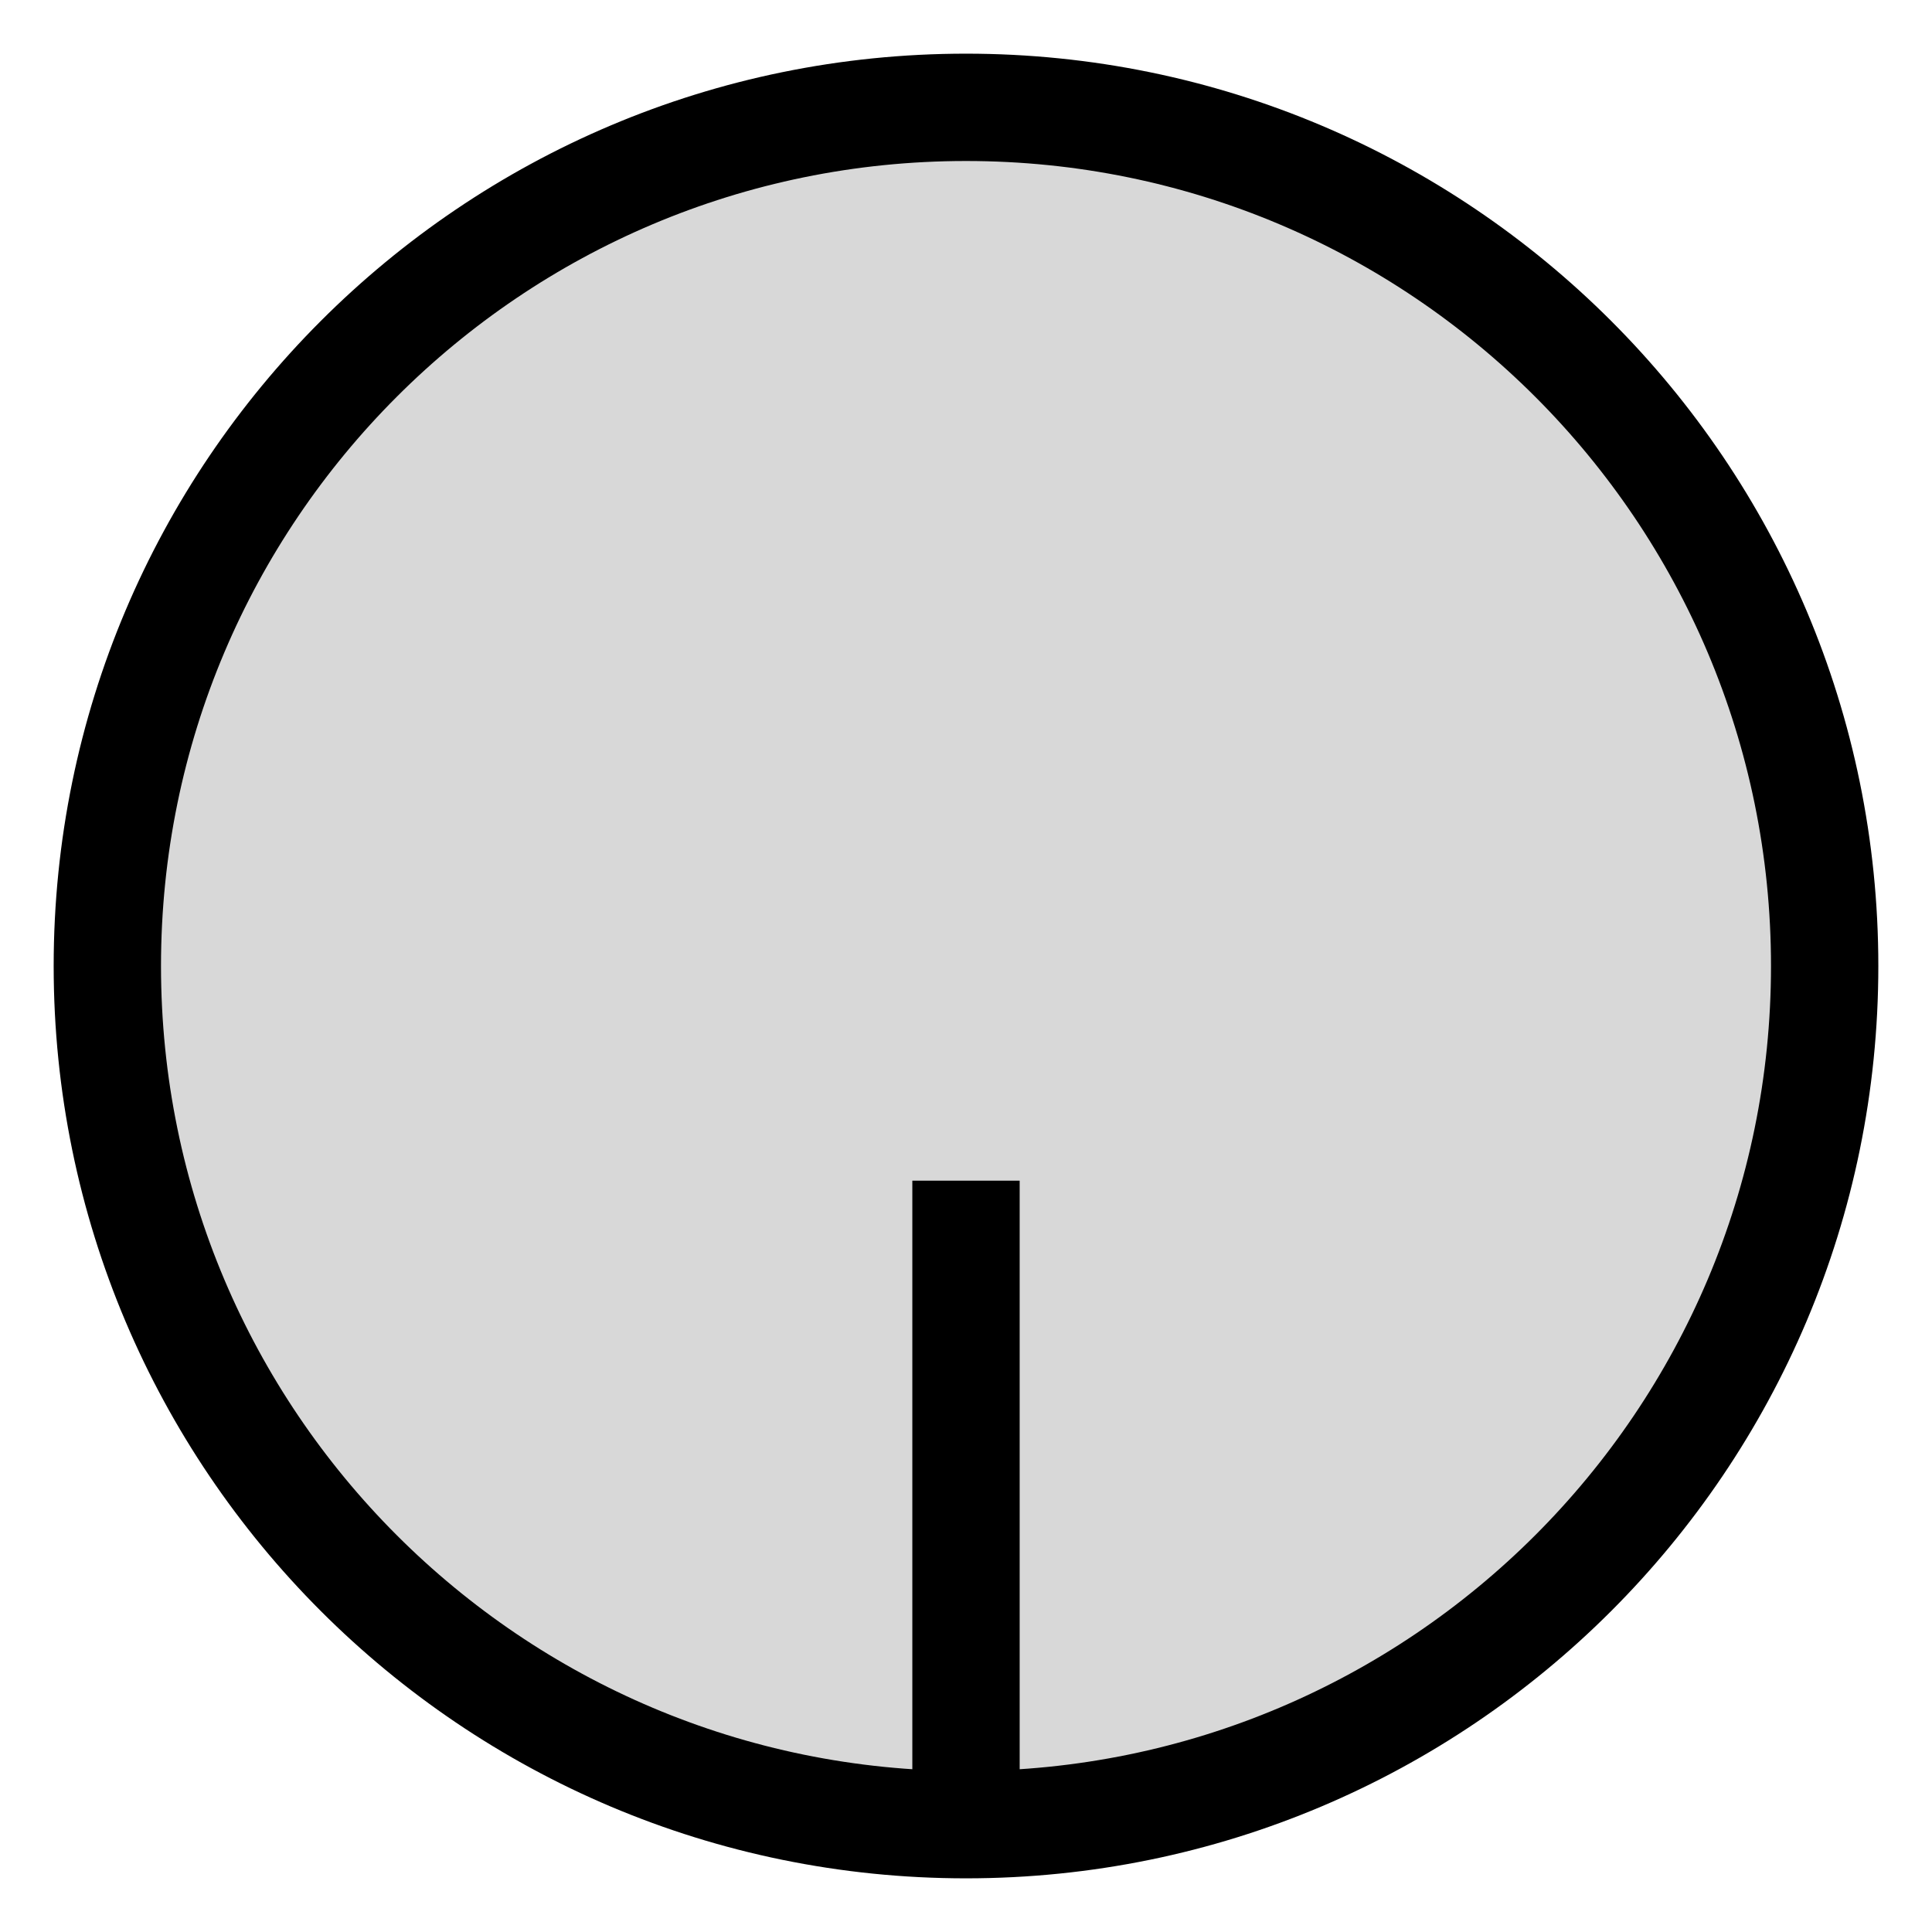
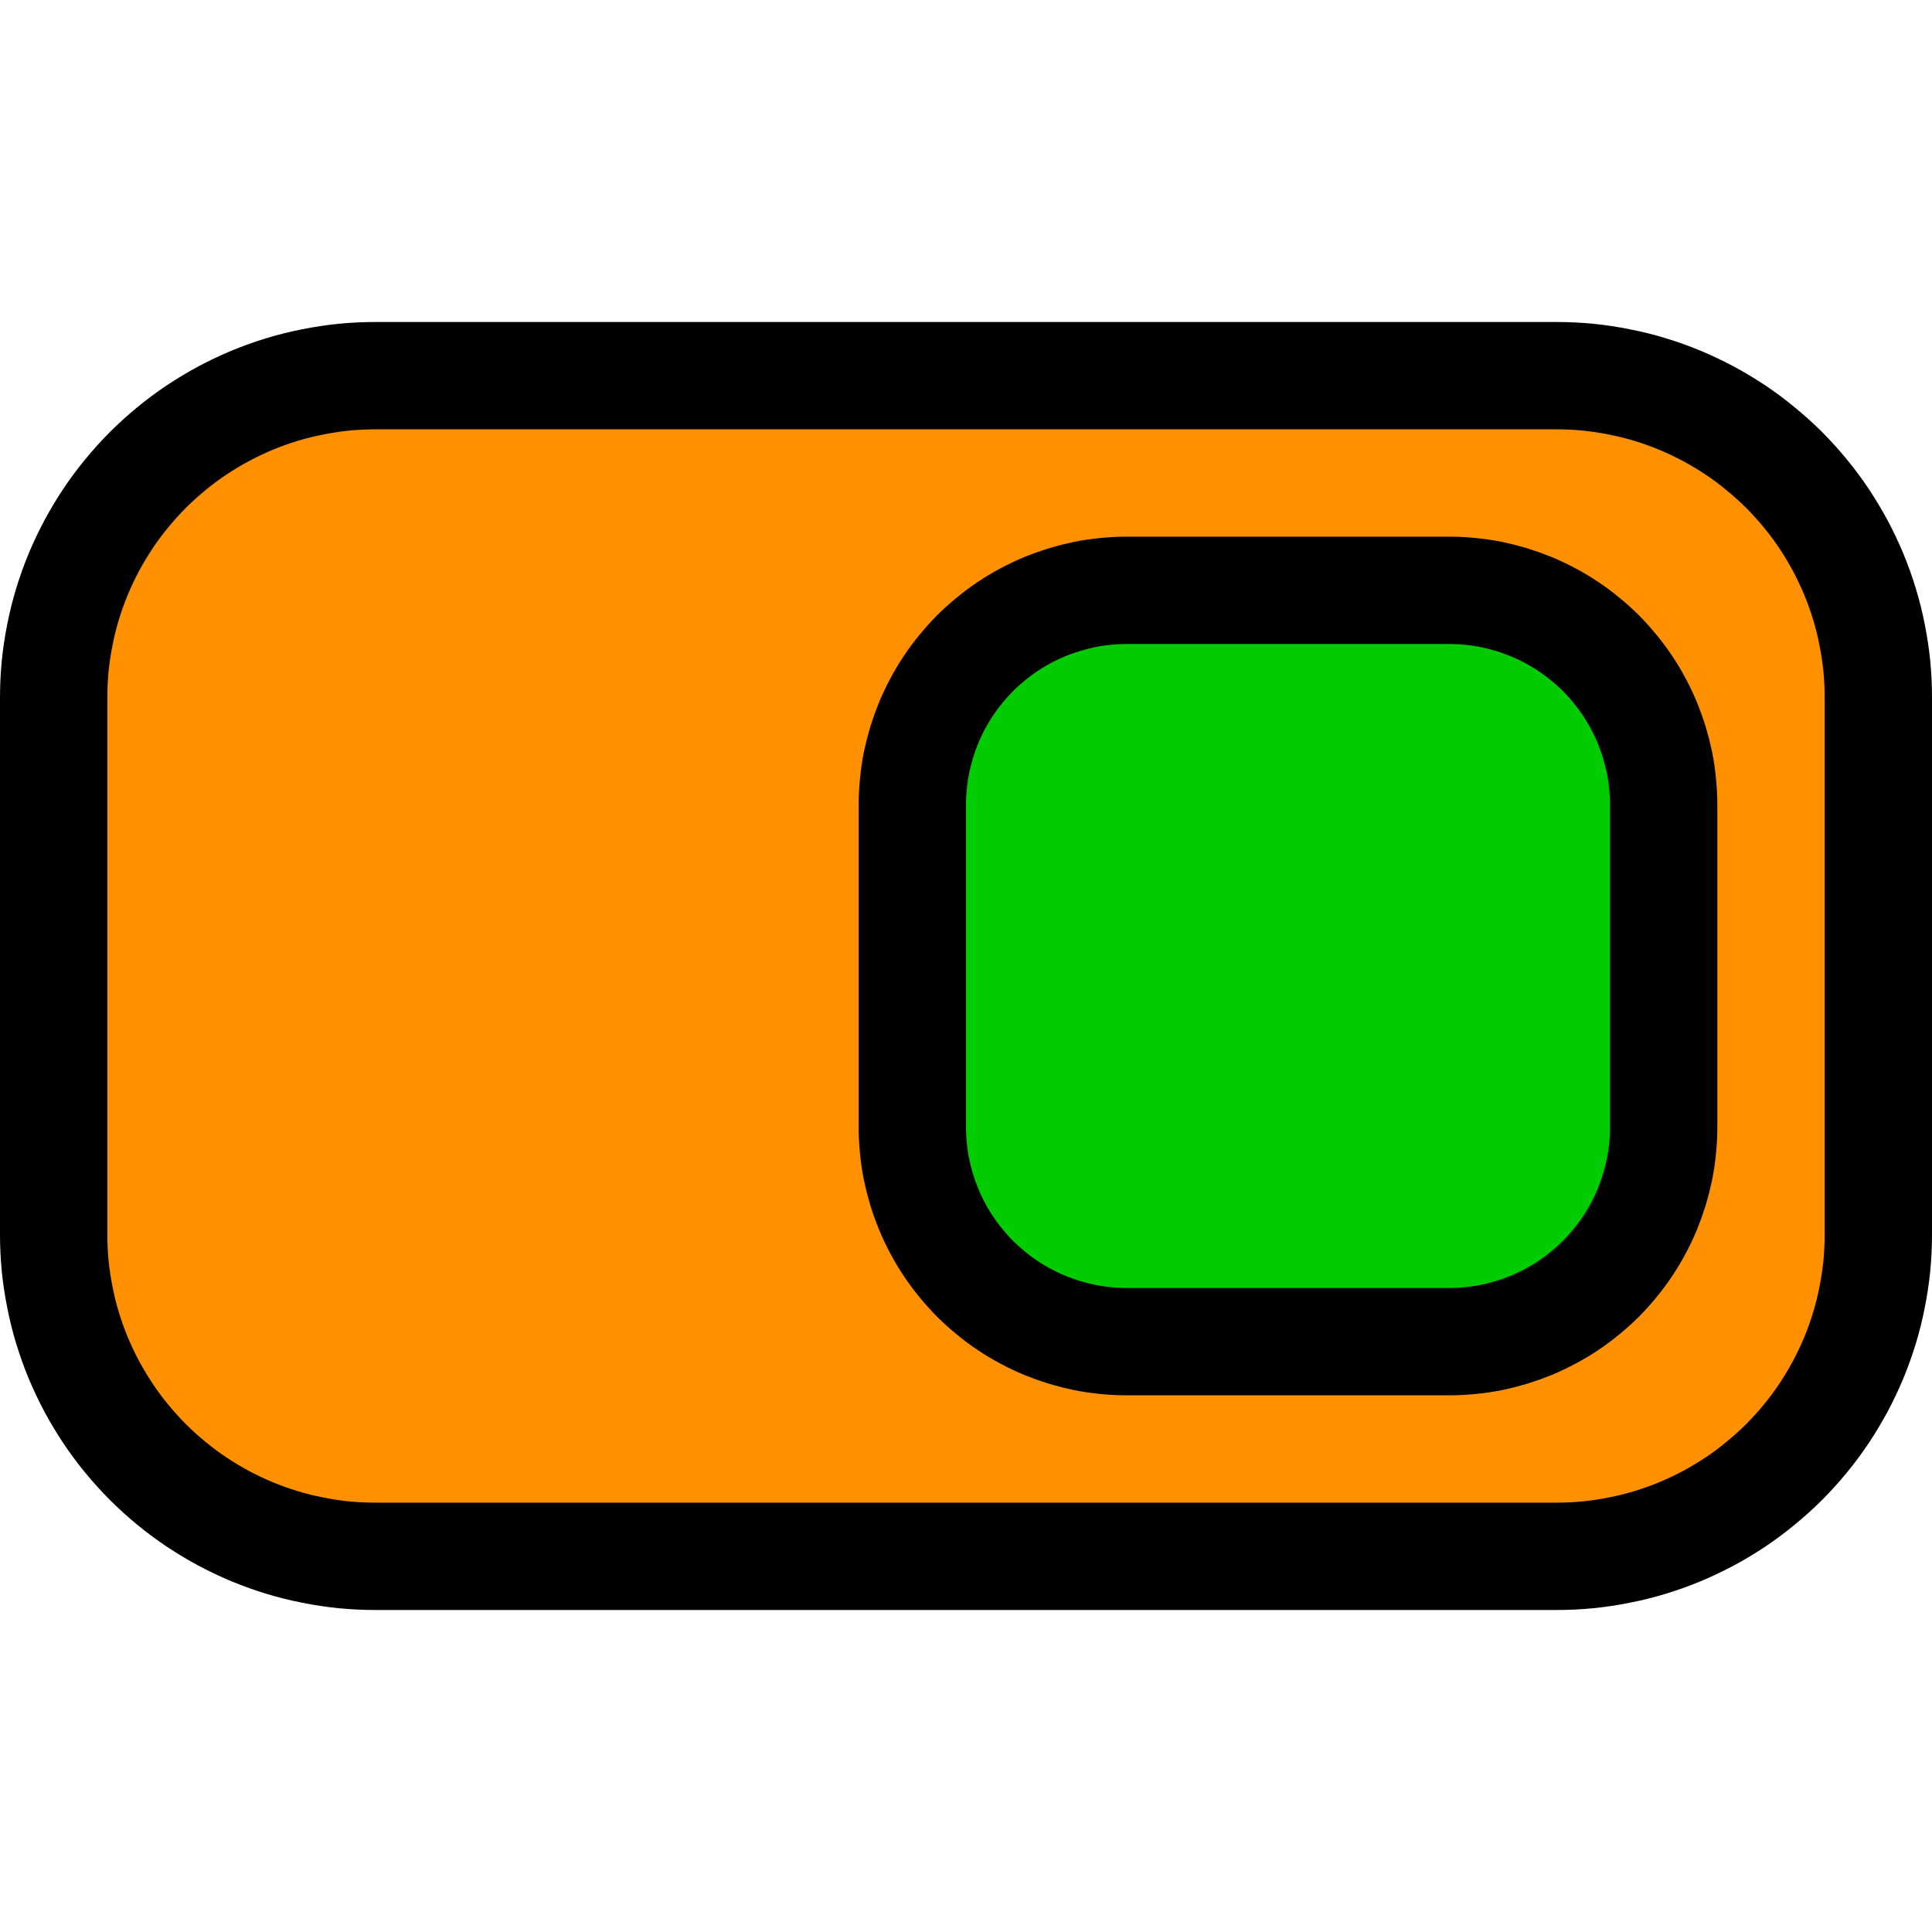
- <svg xmlns="http://www.w3.org/2000/svg" viewBox="0 0 18 18">
-   <circle style="fill: rgb(216, 216, 216); stroke: rgb(0,0,0)" cx="9" cy="9" r="8" />
-   <path style="fill: rgb(216, 216, 216); stroke: rgb(0, 0, 0);" d="M 9 17 L 9 11 " />
+ <svg xmlns="http://www.w3.org/2000/svg" xmlns:xlink="http://www.w3.org/1999/xlink" width="18px" height="18px" viewbox="0 0 18 18" version="1.1">
+   <defs>
+     <rect width="18" height="18" id="artboard_1" />
+     <clipPath id="clip_1">
+       <use xlink:href="#artboard_1" clip-rule="evenodd" />
+     </clipPath>
+   </defs>
+   <g id="DE_Deact" clip-path="url(#clip_1)">
+     <path d="M2.999 0L14.001 0Q14.148 0 14.295 0.014Q14.442 0.029 14.586 0.058Q14.731 0.086 14.872 0.129Q15.013 0.172 15.149 0.228Q15.285 0.285 15.415 0.354Q15.545 0.424 15.667 0.505Q15.79 0.587 15.903 0.681Q16.017 0.774 16.122 0.878Q16.226 0.983 16.319 1.096Q16.413 1.21 16.495 1.333Q16.576 1.455 16.646 1.585Q16.715 1.715 16.772 1.851Q16.828 1.987 16.871 2.128Q16.914 2.269 16.942 2.414Q16.971 2.558 16.986 2.705Q17 2.852 17 2.999L17 8.001Q17 8.148 16.986 8.295Q16.971 8.442 16.942 8.586Q16.914 8.731 16.871 8.872Q16.828 9.013 16.772 9.149Q16.715 9.285 16.646 9.415Q16.576 9.545 16.495 9.667Q16.413 9.79 16.319 9.904Q16.226 10.017 16.122 10.122Q16.017 10.226 15.903 10.319Q15.79 10.413 15.667 10.495Q15.545 10.576 15.415 10.646Q15.285 10.715 15.149 10.772Q15.013 10.828 14.872 10.871Q14.731 10.914 14.586 10.942Q14.442 10.971 14.295 10.986Q14.148 11 14.001 11L2.999 11Q2.852 11 2.705 10.986Q2.558 10.971 2.414 10.942Q2.269 10.914 2.128 10.871Q1.987 10.828 1.851 10.772Q1.715 10.715 1.585 10.646Q1.455 10.576 1.333 10.495Q1.21 10.413 1.096 10.319Q0.983 10.226 0.878 10.122Q0.774 10.017 0.681 9.904Q0.587 9.79 0.505 9.667Q0.424 9.545 0.354 9.415Q0.285 9.285 0.228 9.149Q0.172 9.013 0.129 8.872Q0.086 8.731 0.058 8.586Q0.029 8.442 0.014 8.295Q0 8.148 0 8.001L0 2.999Q0 2.852 0.014 2.705Q0.029 2.558 0.058 2.414Q0.086 2.269 0.129 2.128Q0.172 1.987 0.228 1.851Q0.285 1.715 0.354 1.585Q0.424 1.455 0.505 1.333Q0.587 1.21 0.681 1.096Q0.774 0.983 0.878 0.878Q0.983 0.774 1.096 0.681Q1.21 0.587 1.333 0.505Q1.455 0.424 1.585 0.354Q1.715 0.285 1.851 0.228Q1.987 0.172 2.128 0.129Q2.269 0.086 2.414 0.058Q2.558 0.029 2.705 0.014Q2.852 0 2.999 0L2.999 0Z" transform="translate(0.5 3.5)" id="Rectangle" fill="#FF9000" fill-rule="evenodd" stroke="#000000" stroke-width="1" />
+     <path d="M1.999 0L5.001 0Q5.099 0 5.197 0.01Q5.295 0.019 5.391 0.038Q5.487 0.058 5.581 0.086Q5.675 0.115 5.766 0.152Q5.857 0.19 5.943 0.236Q6.03 0.282 6.112 0.337Q6.193 0.391 6.269 0.454Q6.345 0.516 6.415 0.585Q6.484 0.655 6.546 0.731Q6.609 0.807 6.663 0.888Q6.718 0.97 6.764 1.057Q6.81 1.143 6.848 1.234Q6.885 1.325 6.914 1.419Q6.942 1.513 6.962 1.609Q6.981 1.705 6.99 1.803Q7 1.901 7 1.999L7 5.001Q7 5.099 6.99 5.197Q6.981 5.295 6.962 5.391Q6.942 5.487 6.914 5.581Q6.885 5.675 6.848 5.766Q6.81 5.857 6.764 5.943Q6.718 6.03 6.663 6.112Q6.609 6.193 6.546 6.269Q6.484 6.345 6.415 6.415Q6.345 6.484 6.269 6.546Q6.193 6.609 6.112 6.663Q6.03 6.718 5.943 6.764Q5.857 6.81 5.766 6.848Q5.675 6.885 5.581 6.914Q5.487 6.942 5.391 6.962Q5.295 6.981 5.197 6.99Q5.099 7 5.001 7L1.999 7Q1.901 7 1.803 6.99Q1.705 6.981 1.609 6.962Q1.513 6.942 1.419 6.914Q1.325 6.885 1.234 6.848Q1.143 6.81 1.057 6.764Q0.97 6.718 0.888 6.663Q0.807 6.609 0.731 6.546Q0.655 6.484 0.585 6.415Q0.516 6.345 0.454 6.269Q0.391 6.193 0.337 6.112Q0.282 6.03 0.236 5.943Q0.19 5.857 0.152 5.766Q0.115 5.675 0.086 5.581Q0.058 5.487 0.038 5.391Q0.019 5.295 0.01 5.197Q0 5.099 0 5.001L0 1.999Q0 1.901 0.01 1.803Q0.019 1.705 0.038 1.609Q0.058 1.513 0.086 1.419Q0.115 1.325 0.152 1.234Q0.19 1.143 0.236 1.057Q0.282 0.97 0.337 0.888Q0.391 0.807 0.454 0.731Q0.516 0.655 0.585 0.585Q0.655 0.516 0.731 0.454Q0.807 0.391 0.888 0.337Q0.97 0.282 1.057 0.236Q1.143 0.19 1.234 0.152Q1.325 0.115 1.419 0.086Q1.513 0.058 1.609 0.038Q1.705 0.019 1.803 0.01Q1.901 0 1.999 0L1.999 0Z" transform="translate(8.5 5.5)" id="Switch" fill="#00CC00" fill-rule="evenodd" stroke="#000000" stroke-width="1" />
+   </g>
</svg>
